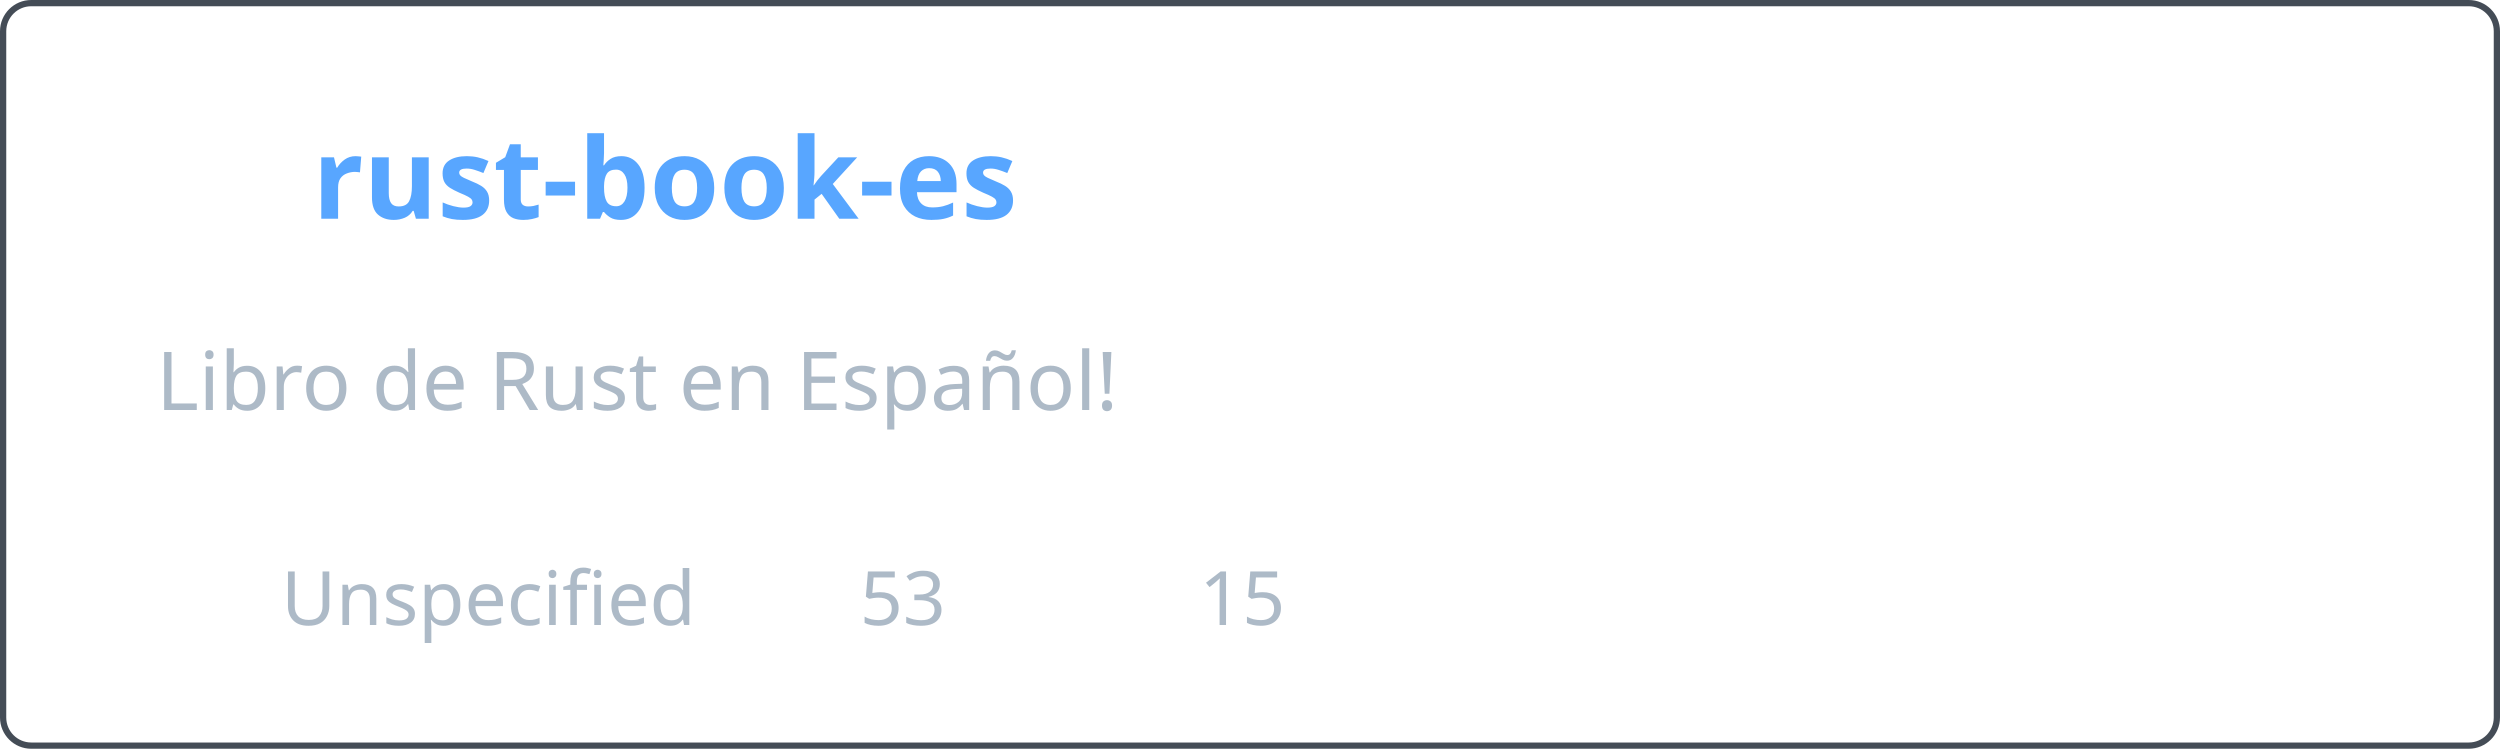
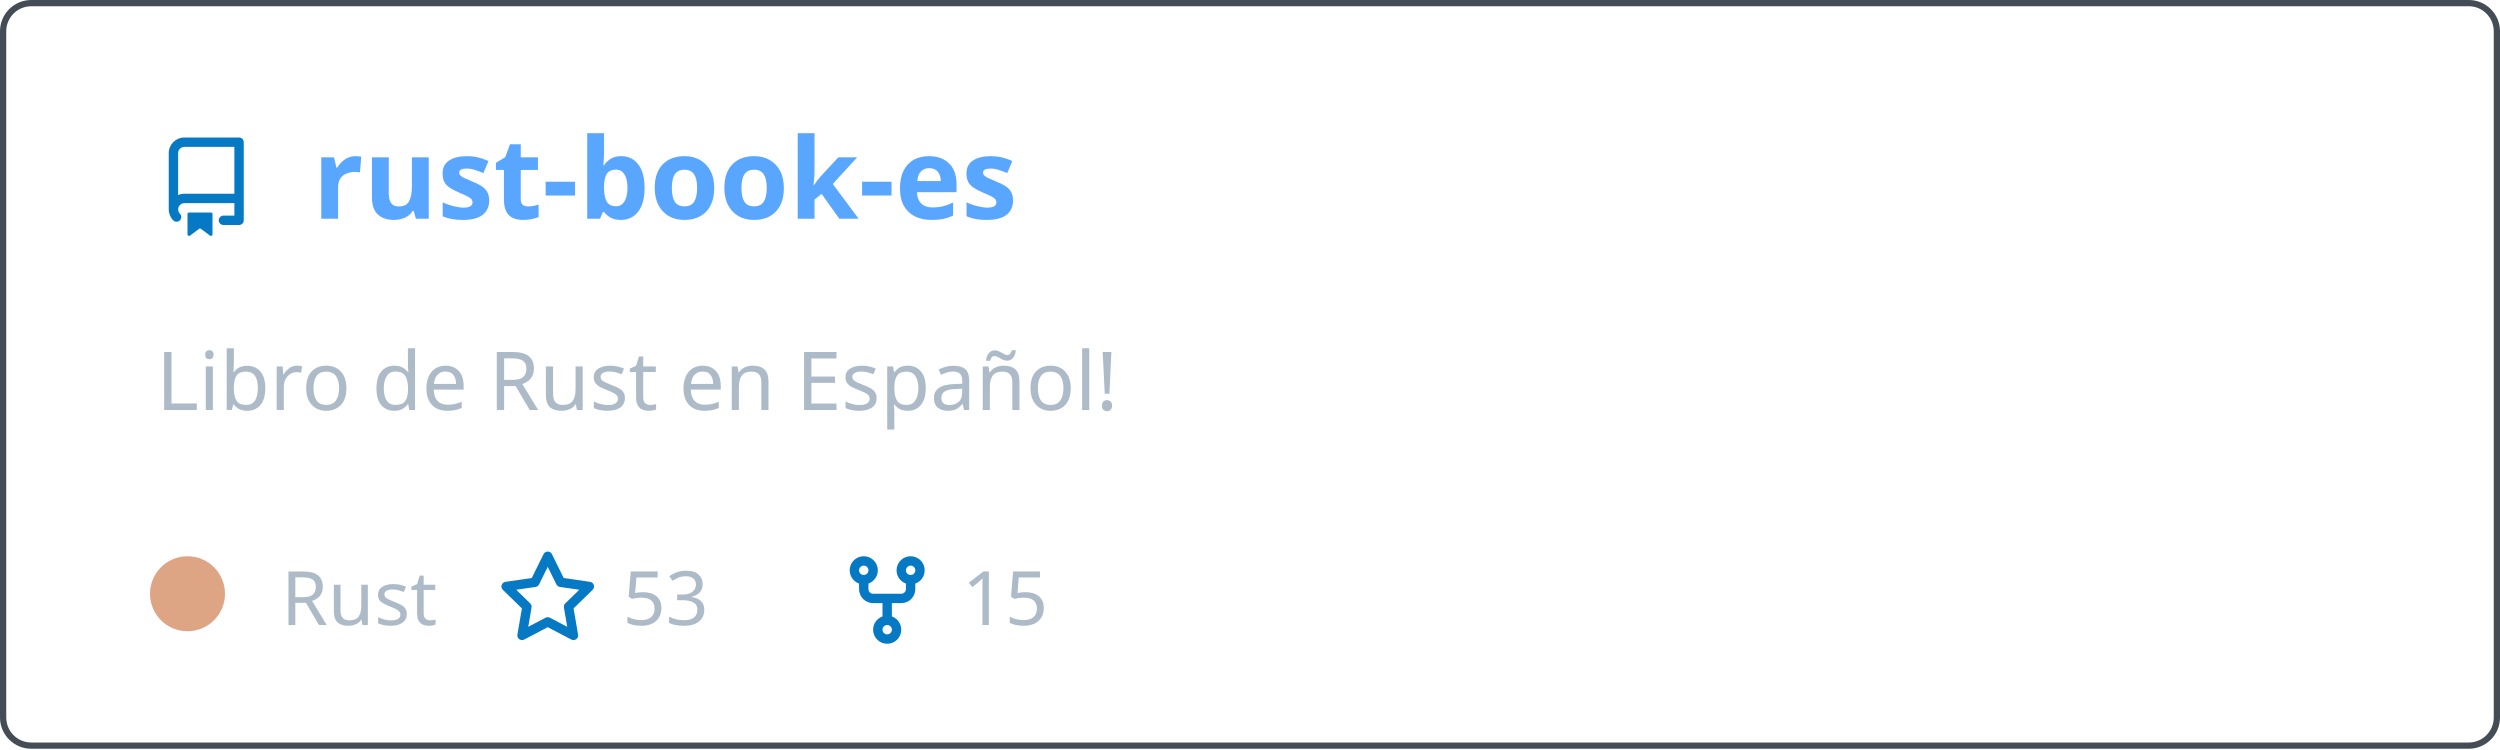
<svg xmlns="http://www.w3.org/2000/svg" width="400" height="120" viewBox="0 0 400 120" fill="none" role="img" aria-labelledby="descId">
  <style>
          .header {
            font: 600 18px 'Segoe UI', Ubuntu, Sans-Serif;
            fill: #58a6ff;
            animation: fadeInAnimation 0.8s ease-in-out forwards;
          }
          @supports(-moz-appearance: auto) {
            /* Selector detects Firefox */
            .header { font-size: 15.5px; }
          }
          
    .description { font: 400 13px 'Segoe UI', Ubuntu, Sans-Serif; fill: #adbac7 }
    .gray { font: 400 12px 'Segoe UI', Ubuntu, Sans-Serif; fill: #adbac7 }
-     .icon { fill: #undefined }
+     .icon { fill: #0579C3 }
    .badge { font: 600 11px 'Segoe UI', Ubuntu, Sans-Serif; }
    .badge rect { opacity: 0.2 }
  

          
      /* Animations */
      @keyframes scaleInAnimation {
        from {
          transform: translate(-5px, 5px) scale(0);
        }
        to {
          transform: translate(-5px, 5px) scale(1);
        }
      }
      @keyframes fadeInAnimation {
        from {
          opacity: 0;
        }
        to {
          opacity: 1;
        }
      }
    
          * { animation-duration: 0s !important; animation-delay: 0s !important; }
        </style>
  <rect data-testid="card-bg" x="0.5" y="0.5" rx="4.5" height="99%" stroke="#444c56" width="399" fill="#00000000" stroke-opacity="1" />
  <g data-testid="card-title" transform="translate(25, 35)">
    <g transform="translate(0, 0)">
      <svg class="icon" x="0" y="-13" viewBox="0 0 16 16" version="1.1" width="16" height="16">
        <path fill-rule="evenodd" d="M2 2.5A2.5 2.5 0 014.5 0h8.75a.75.75 0 01.75.75v12.5a.75.75 0 01-.75.75h-2.5a.75.75 0 110-1.5h1.75v-2h-8a1 1 0 00-.714 1.7.75.75 0 01-1.072 1.05A2.495 2.495 0 012 11.5v-9zm10.5-1V9h-8c-.356 0-.694.074-1 .208V2.5a1 1 0 011-1h8zM5 12.25v3.25a.25.25 0 00.4.2l1.45-1.087a.25.25 0 01.3 0L8.6 15.7a.25.25 0 00.4-.2v-3.25a.25.25 0 00-.25-.25h-3.5a.25.25 0 00-.25.25z" />
      </svg>
    </g>
    <g transform="translate(25, 0)">
      <text x="0" y="0" class="header" data-testid="header">rust-book-es</text>
    </g>
  </g>
  <g data-testid="main-card-body" transform="translate(0, 55)">
    <text class="description" x="25" y="-5">
      <tspan dy="1.2em" x="25">Libro de Rust en Español!</tspan>
    </text>
    <g transform="translate(30, 45)">
      <g transform="translate(0, 0)">
        <g data-testid="primary-lang">
-           <circle data-testid="lang-color" cx="0" cy="-5" r="6" fill="##333" />
-           <text data-testid="lang-name" class="gray" x="15">Unspecified</text>
+           <circle data-testid="lang-color" cx="0" cy="-5" r="6" fill="#dea584" />
+           <text data-testid="lang-name" class="gray" x="15">Rust</text>
        </g>
      </g>
-       <g transform="translate(87.5875, 0)">
+       <g transform="translate(49.6375, 0)">
        <g transform="translate(0, 0)">
          <svg class="icon" y="-12" viewBox="0 0 16 16" version="1.1" width="16" height="16">
            <path fill-rule="evenodd" d="M8 .25a.75.75 0 01.673.418l1.882 3.815 4.21.612a.75.75 0 01.416 1.279l-3.046 2.97.719 4.192a.75.75 0 01-1.088.791L8 12.347l-3.766 1.98a.75.75 0 01-1.088-.79l.72-4.194L.818 6.374a.75.75 0 01.416-1.28l4.21-.611L7.327.668A.75.75 0 018 .25zm0 2.445L6.615 5.5a.75.75 0 01-.564.41l-3.097.45 2.24 2.184a.75.75 0 01.216.664l-.528 3.084 2.769-1.456a.75.75 0 01.698 0l2.77 1.456-.53-3.084a.75.75 0 01.216-.664l2.24-2.183-3.096-.45a.75.75 0 01-.564-.41L8 2.694v.001z" />
          </svg>
        </g>
        <g transform="translate(20, 0)">
          <text data-testid="stargazers" class="gray">53</text>
        </g>
      </g>
-       <g transform="translate(141.9, 0)">
+       <g transform="translate(103.95, 0)">
        <g transform="translate(0, 0)">
          <svg class="icon" y="-12" viewBox="0 0 16 16" version="1.1" width="16" height="16">
            <path fill-rule="evenodd" d="M5 3.25a.75.75 0 11-1.5 0 .75.75 0 011.5 0zm0 2.122a2.25 2.25 0 10-1.5 0v.878A2.25 2.25 0 005.75 8.5h1.5v2.128a2.251 2.251 0 101.5 0V8.5h1.5a2.25 2.25 0 002.25-2.25v-.878a2.25 2.25 0 10-1.5 0v.878a.75.75 0 01-.75.75h-4.5A.75.75 0 015 6.25v-.878zm3.75 7.378a.75.75 0 11-1.5 0 .75.75 0 011.5 0zm3-8.75a.75.75 0 100-1.5.75.75 0 000 1.5z" />
          </svg>
        </g>
        <g transform="translate(20, 0)">
          <text data-testid="forkcount" class="gray">15</text>
        </g>
      </g>
    </g>
  </g>
</svg>
